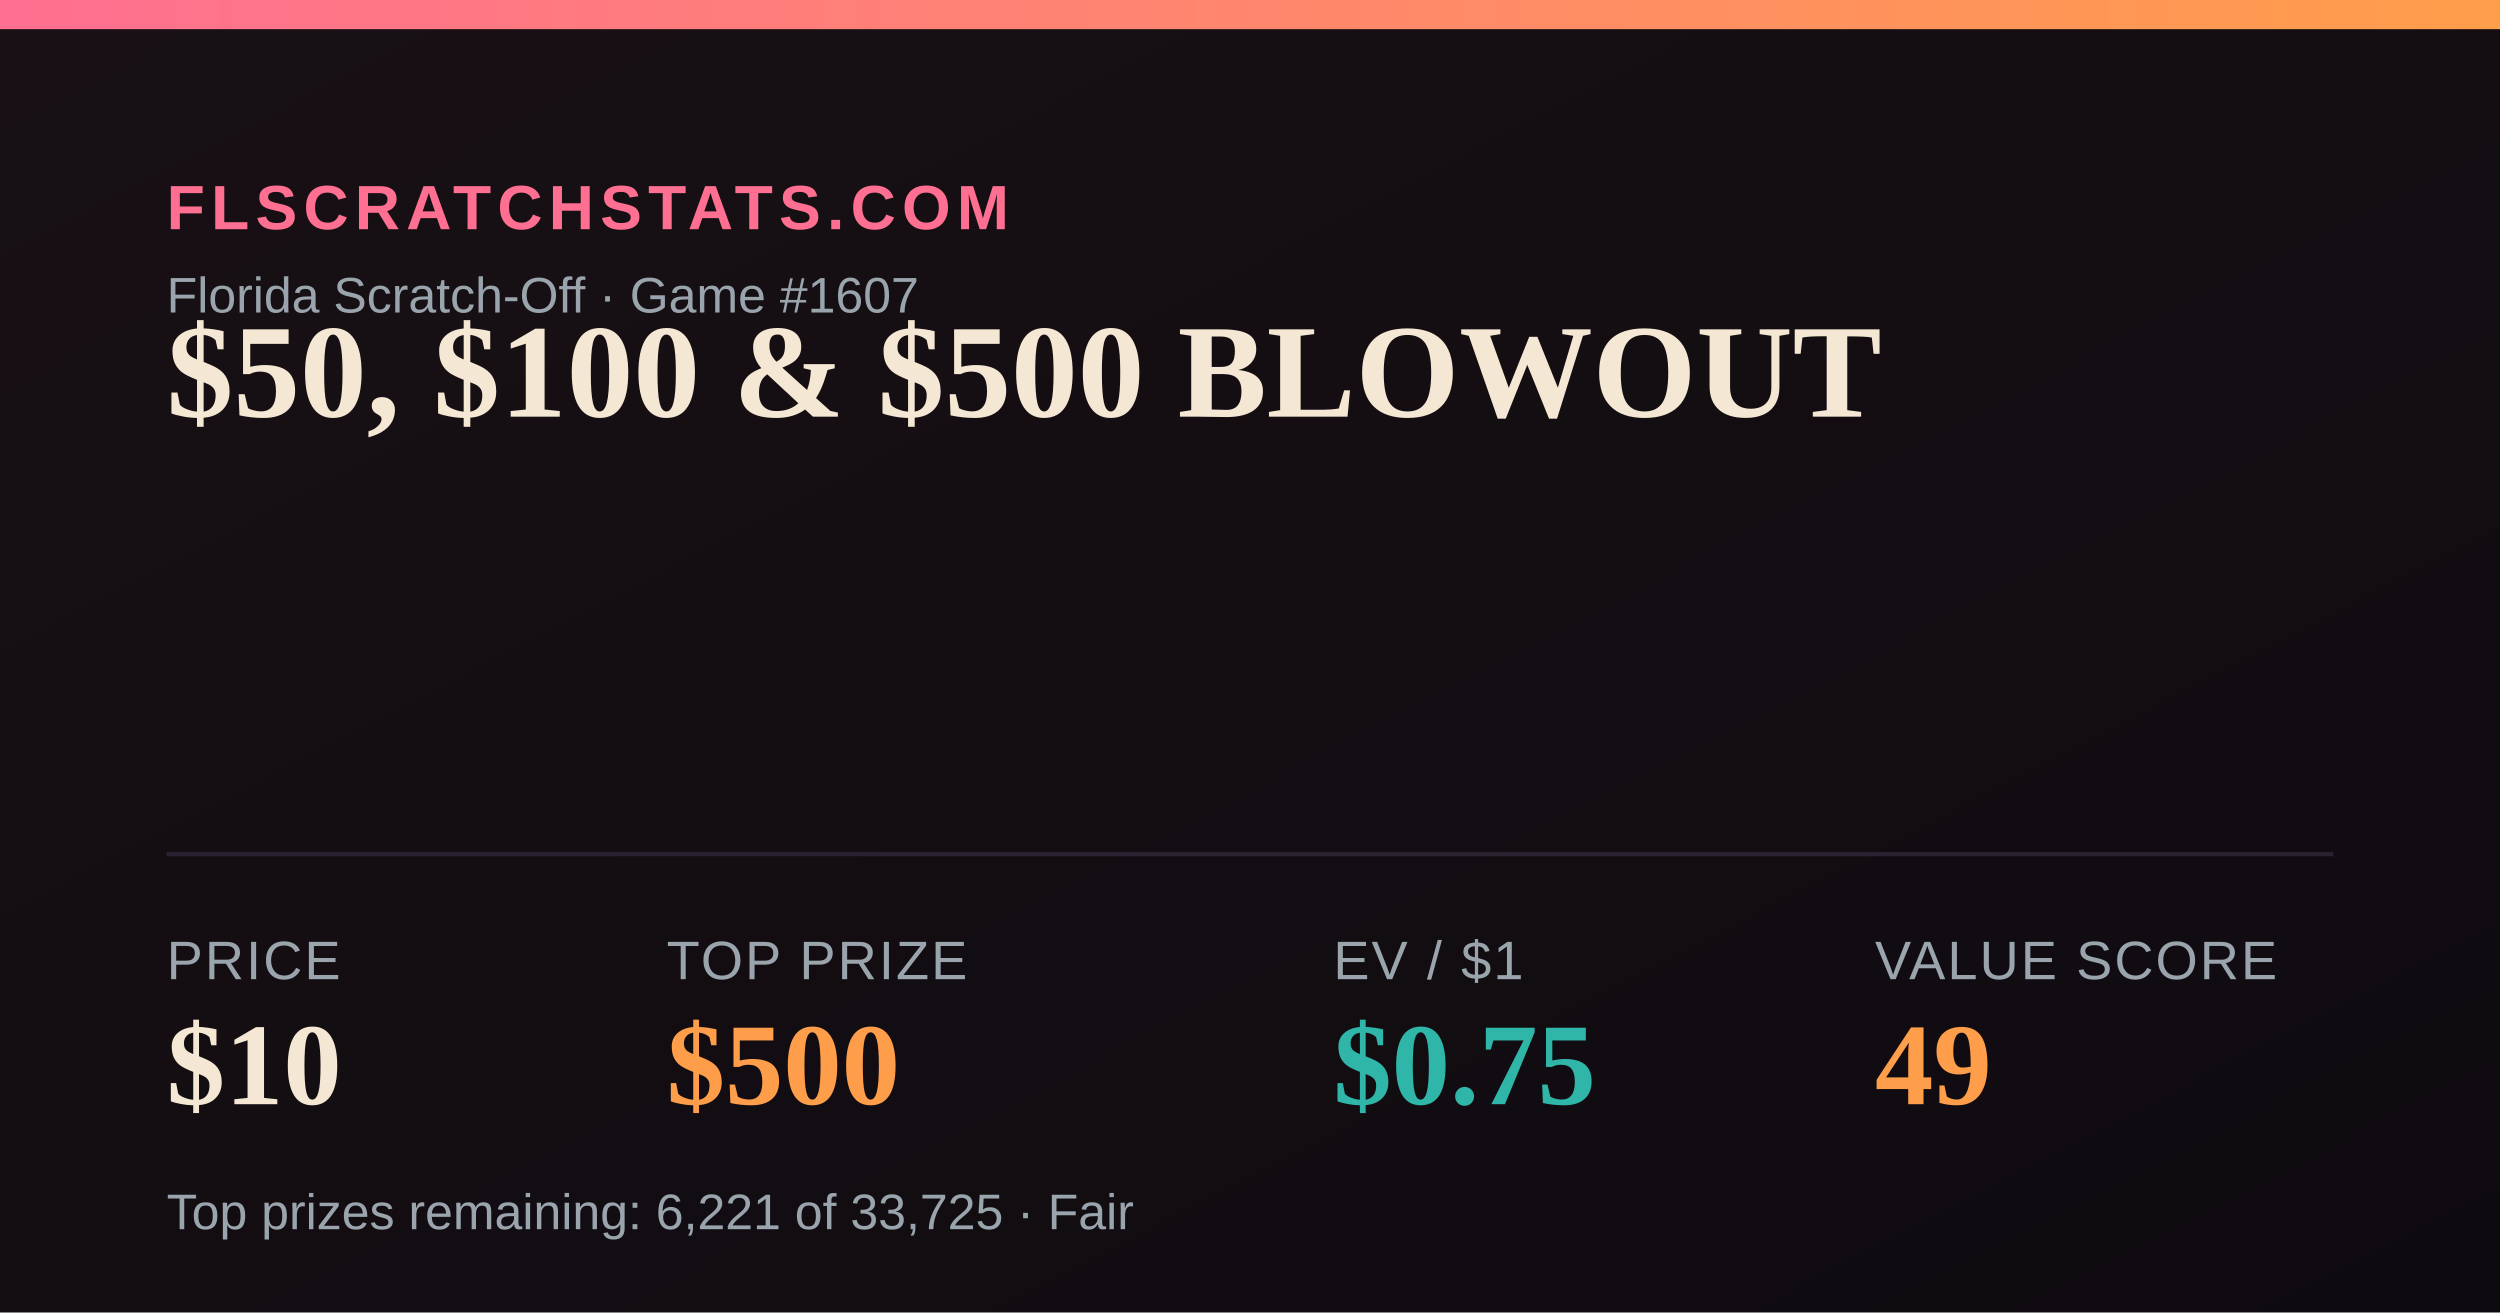
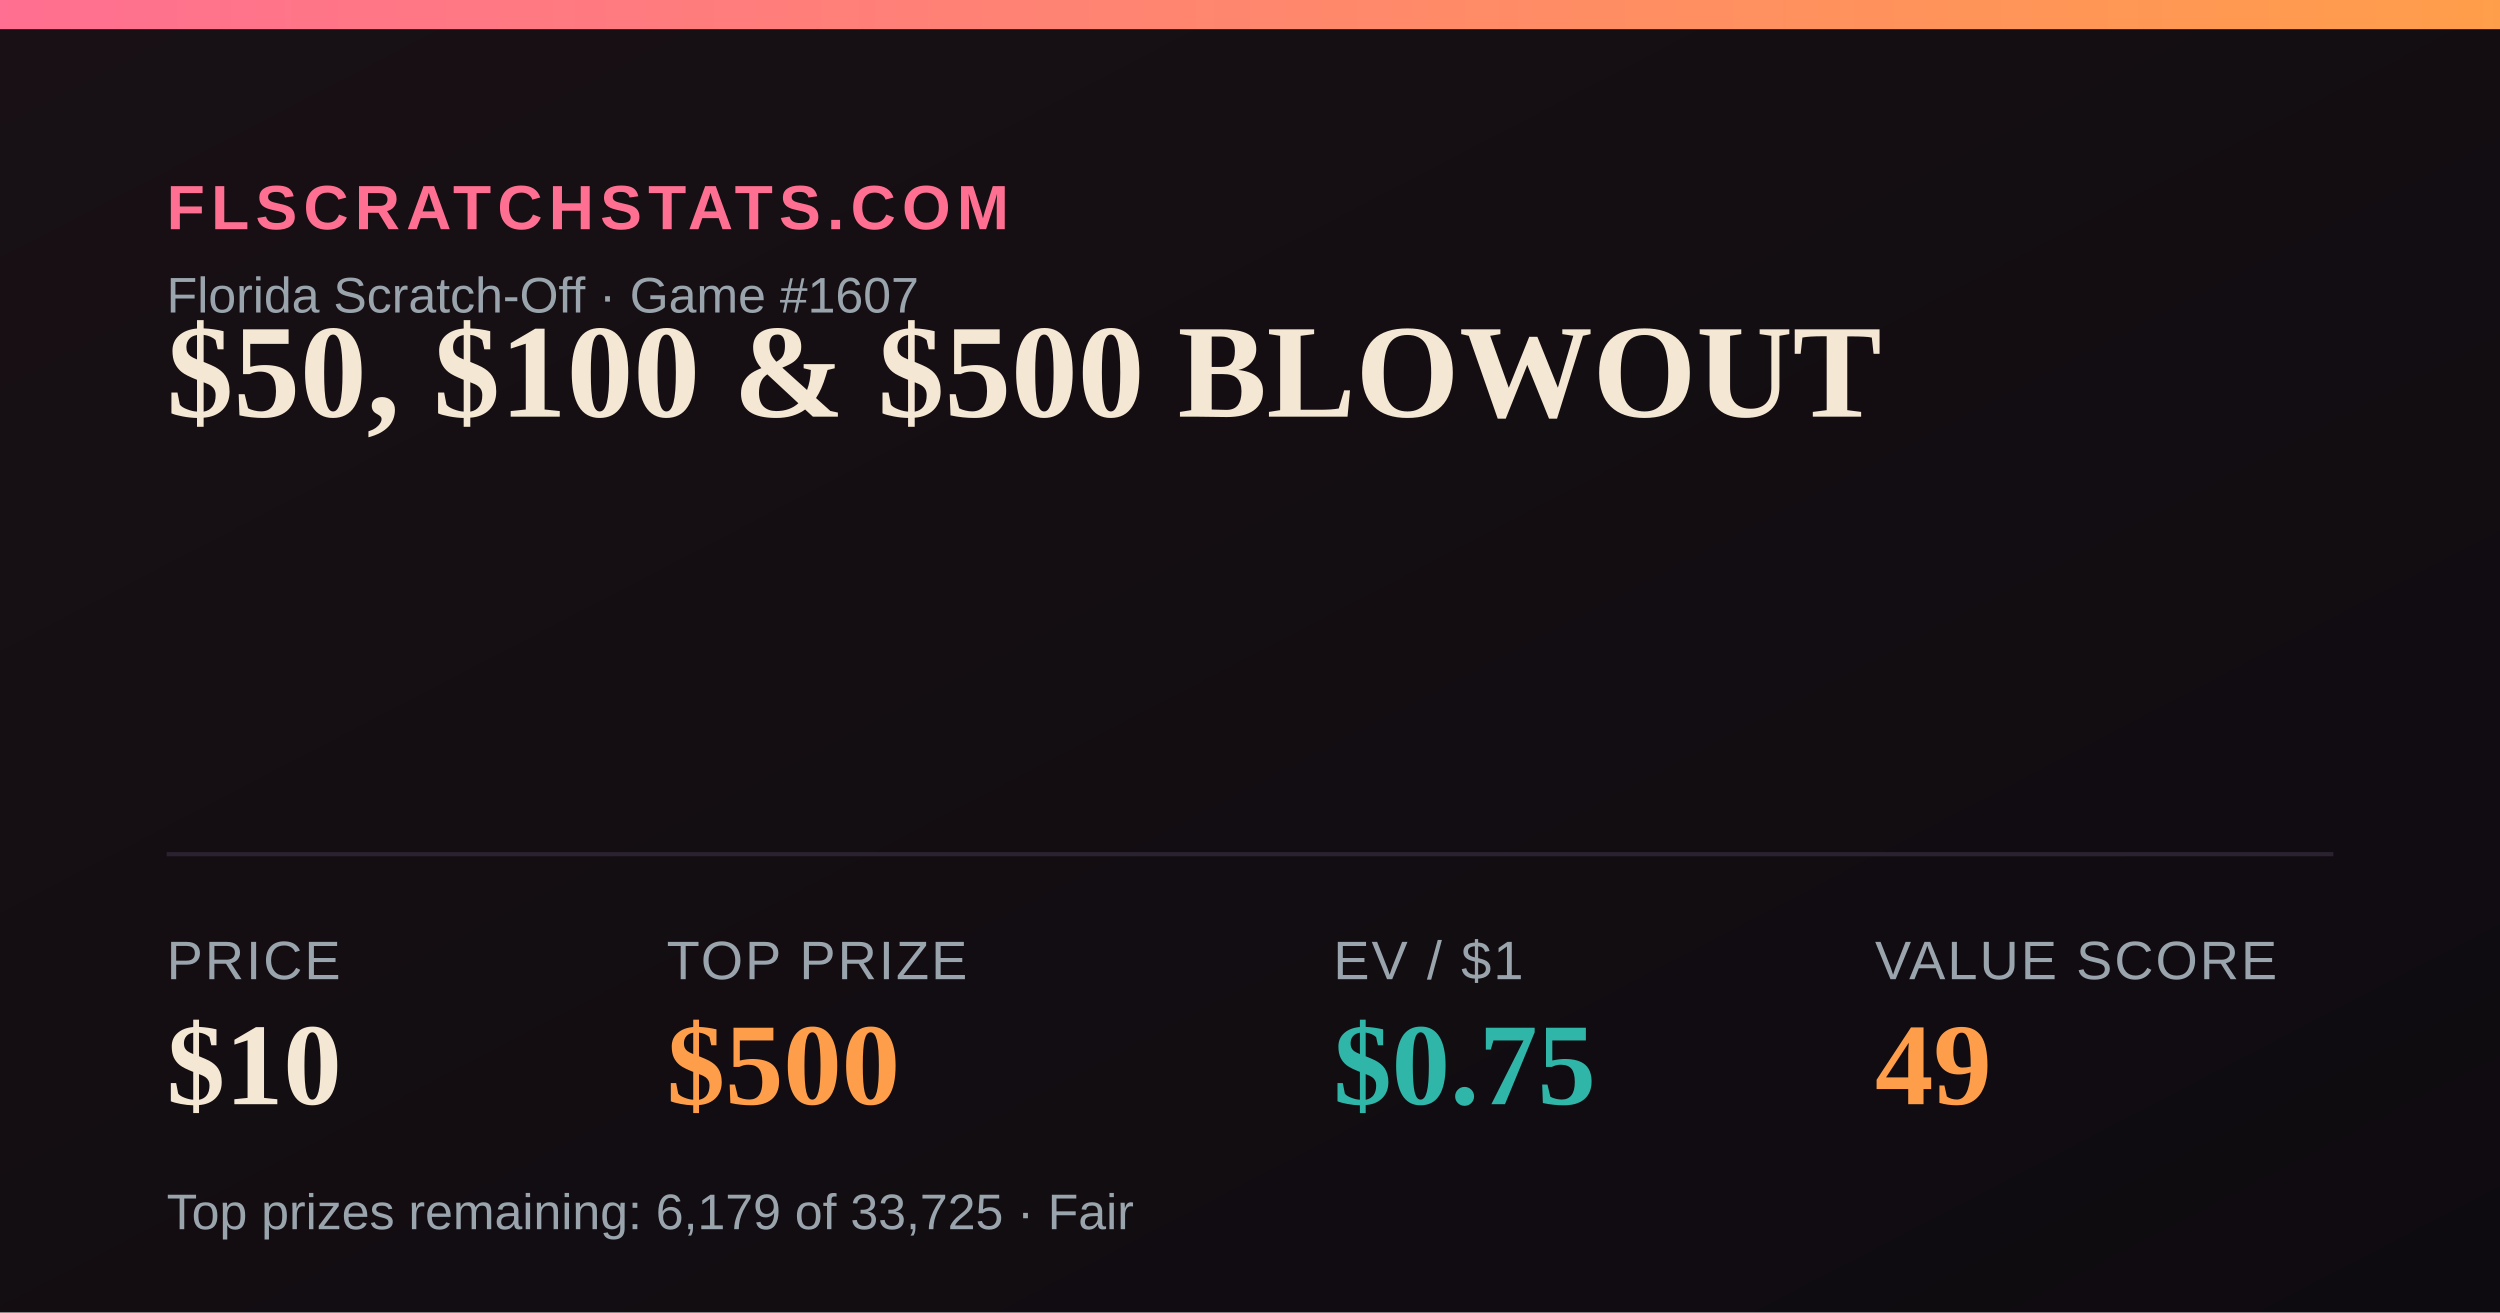
<svg xmlns="http://www.w3.org/2000/svg" width="1200" height="630" viewBox="0 0 1200 630">
  <defs>
    <linearGradient id="bg" x1="0" y1="0" x2="1" y2="1">
      <stop offset="0" stop-color="#181014" />
      <stop offset="1" stop-color="#0e0b10" />
    </linearGradient>
    <linearGradient id="accent" x1="0" y1="0" x2="1" y2="0">
      <stop offset="0" stop-color="#FF6F91" />
      <stop offset="1" stop-color="#FF9E4A" />
    </linearGradient>
  </defs>
  <rect width="1200" height="630" fill="url(#bg)" />
  <rect x="0" y="0" width="1200" height="14" fill="url(#accent)" />
  <text x="80" y="110" font-family="Arial,Helvetica,sans-serif" font-size="30" fill="#FF6F91" letter-spacing="3" font-weight="700">FLSCRATCHSTATS.COM</text>
  <text x="80" y="150" font-family="Arial,Helvetica,sans-serif" font-size="24" fill="#9aa4ad">Florida Scratch-Off · Game #1607</text>
  <text x="80" y="200" font-family="Georgia,'Times New Roman',serif" font-size="64" font-weight="700" fill="#F4E7D3">$50, $100 &amp; $500 BLOWOUT</text>
  <line x1="80" y1="410" x2="1120" y2="410" stroke="#2a2230" stroke-width="2" />
  <text x="80" y="470" font-family="Arial,Helvetica,sans-serif" font-size="26" fill="#9aa4ad" letter-spacing="1">PRICE</text>
  <text x="80" y="530" font-family="Georgia,'Times New Roman',serif" font-size="56" font-weight="700" fill="#F4E7D3">$10</text>
  <text x="320" y="470" font-family="Arial,Helvetica,sans-serif" font-size="26" fill="#9aa4ad" letter-spacing="1">TOP PRIZE</text>
  <text x="320" y="530" font-family="Georgia,'Times New Roman',serif" font-size="56" font-weight="700" fill="#FF9E4A">$500</text>
  <text x="640" y="470" font-family="Arial,Helvetica,sans-serif" font-size="26" fill="#9aa4ad" letter-spacing="1">EV / $1</text>
  <text x="640" y="530" font-family="Georgia,'Times New Roman',serif" font-size="56" font-weight="700" fill="#2FB6A8">$0.75</text>
  <text x="900" y="470" font-family="Arial,Helvetica,sans-serif" font-size="26" fill="#9aa4ad" letter-spacing="1">VALUE SCORE</text>
  <text x="900" y="530" font-family="Georgia,'Times New Roman',serif" font-size="56" font-weight="700" fill="#FF9E4A">49</text>
-   <text x="80" y="590" font-family="Arial,Helvetica,sans-serif" font-size="24" fill="#9aa4ad">Top prizes remaining: 6,221 of 33,725 · Fair</text>
+   <text x="80" y="590" font-family="Arial,Helvetica,sans-serif" font-size="24" fill="#9aa4ad">Top prizes remaining: 6,179 of 33,725 · Fair</text>
</svg>
